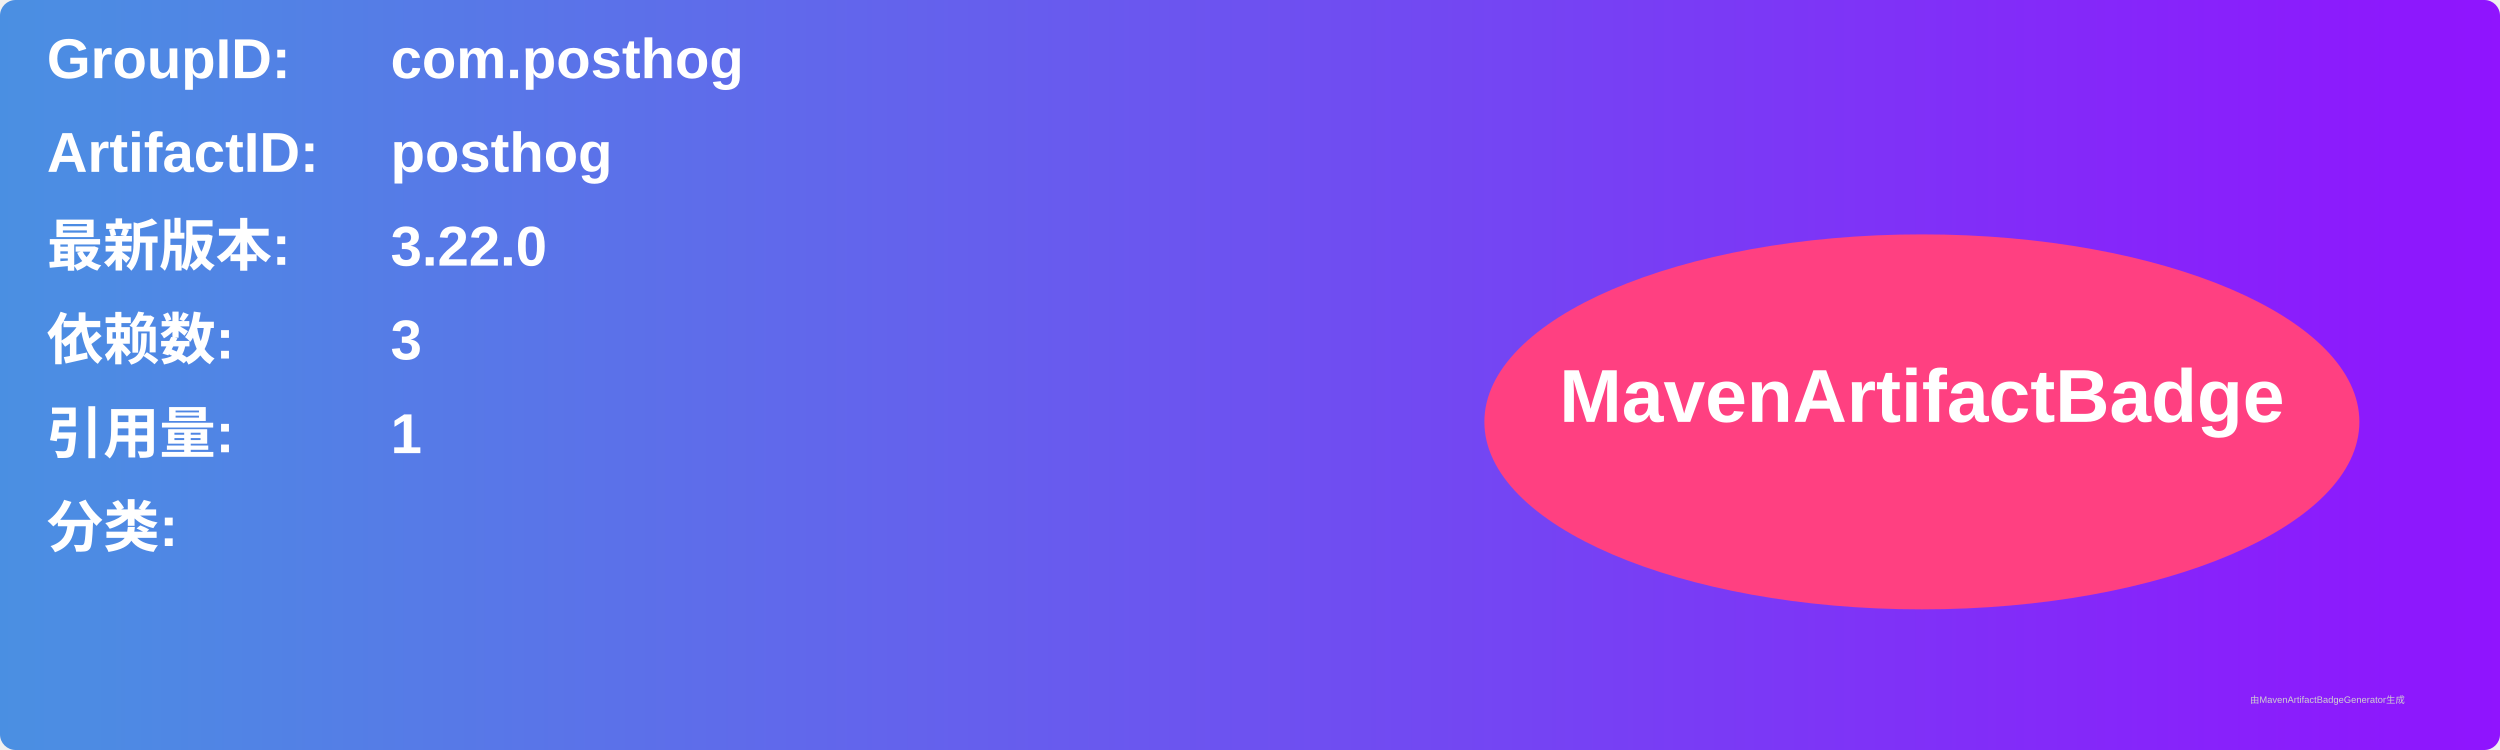
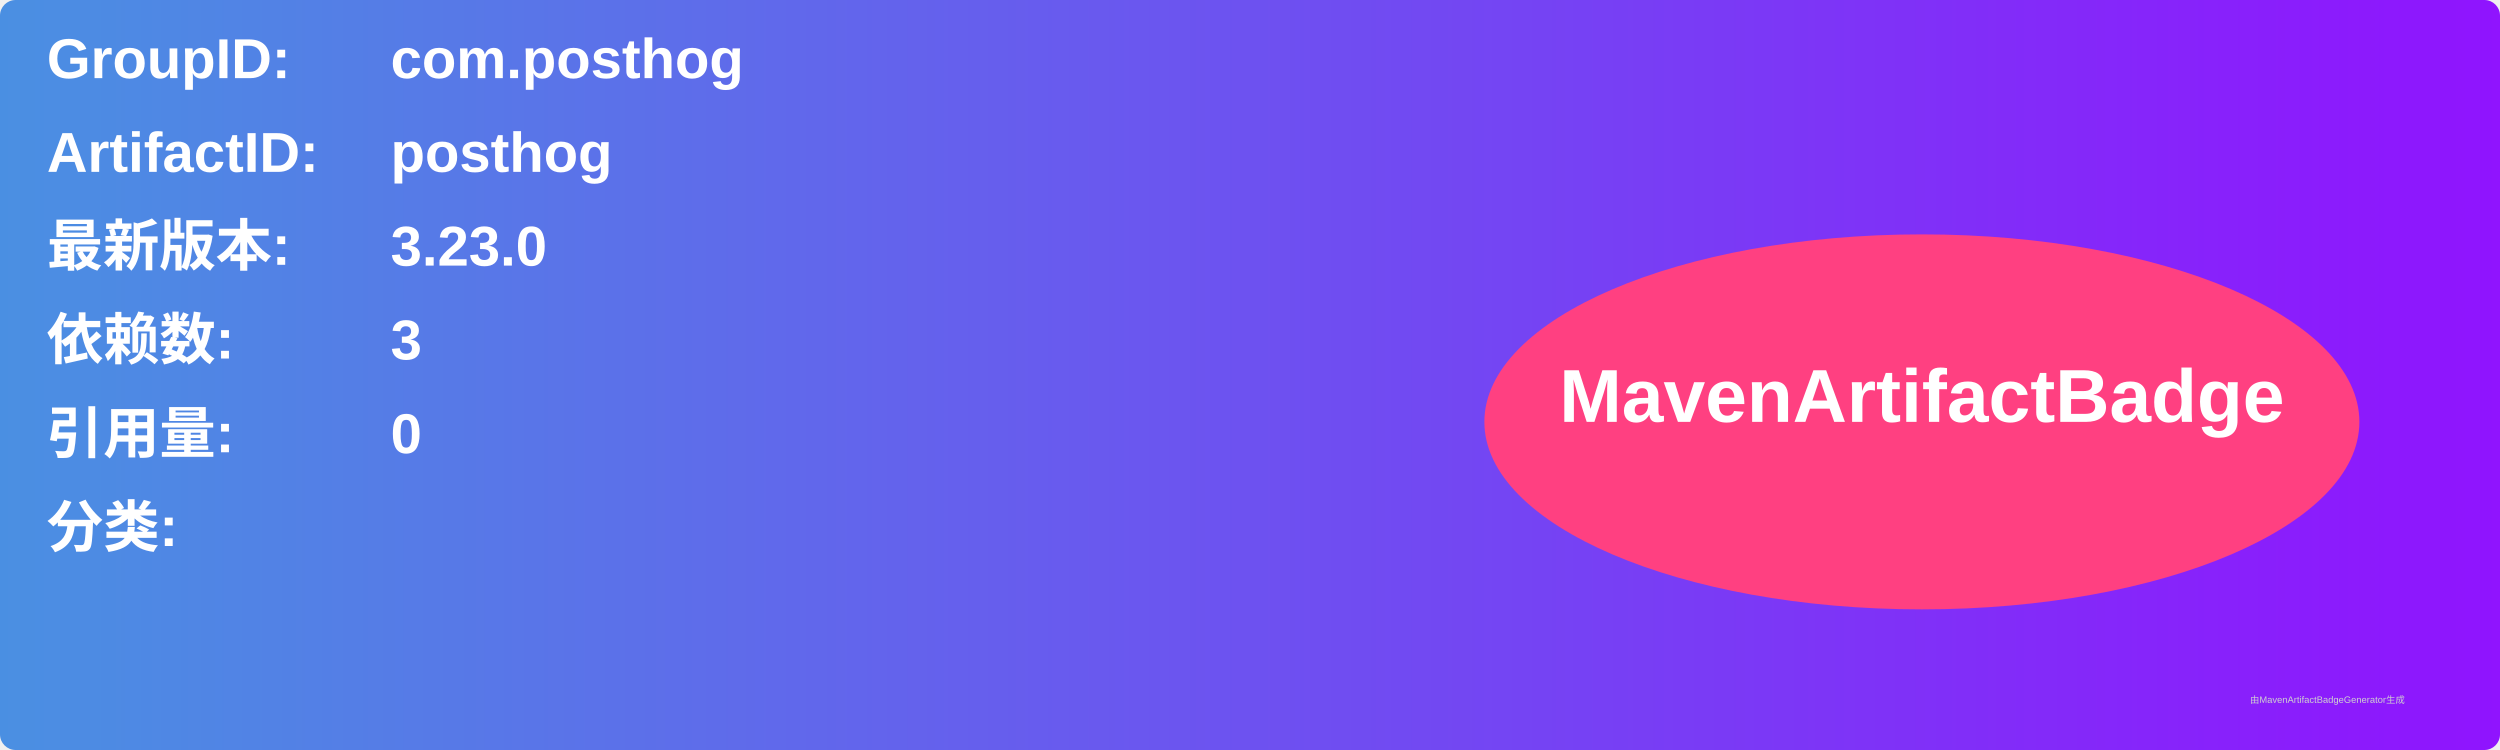
<svg xmlns="http://www.w3.org/2000/svg" width="800" height="240" viewBox="0 0 800 240">
  <linearGradient id="grad" x1="0%" y1="0%" x2="100%" y2="0%">
    <stop offset="0%" stop-color="#4a90e2" />
    <stop offset="100%" stop-color="#9013fe" />
  </linearGradient>
  <rect width="100%" height="100%" rx="5" ry="5" fill="url(#grad)" />
  <g transform="translate(15, 15)">
    <text x="0" y="10" font-family="Arial" font-size="18" fill="white" font-weight="bold" width="260">GroupID:</text>
    <text x="110" y="10" font-family="Arial" font-size="18" fill="white" font-weight="bold" width="460">com.posthog</text>
    <text x="0" y="40" font-family="Arial" font-size="18" fill="white" font-weight="bold" width="260">ArtifactID:</text>
    <text x="110" y="40" font-family="Arial" font-size="18" fill="white" font-weight="bold" width="460">posthog</text>
    <text x="0" y="70" font-family="Arial" font-size="18" fill="white" font-weight="bold">最新版本:</text>
    <text x="110" y="70" font-family="Arial" font-size="18" fill="white" font-weight="bold">
-       <tspan font-weight="bold">3.22.0</tspan>
+       <tspan font-weight="bold">3.23.0</tspan>
    </text>
    <text x="0" y="100" font-family="Arial" font-size="18" fill="white" font-weight="bold">依赖数: </text>
    <text x="110" y="100" font-family="Arial" font-size="18" fill="white">
      <tspan font-weight="bold">3</tspan>
    </text>
    <text x="0" y="130" font-family="Arial" font-size="18" fill="white" font-weight="bold">引用量: </text>
    <text x="110" y="130" font-family="Arial" font-size="18" fill="white">
-       <tspan font-weight="bold">1</tspan>
+       <tspan font-weight="bold">0</tspan>
    </text>
    <text x="0" y="160" font-family="Arial" font-size="18" fill="white" font-weight="bold">分类:</text>
    <text x="10" y="190" font-family="Arial" font-size="10" fill="white">
      <tspan font-weight="bold" />
    </text>
    <ellipse cx="600" cy="120" rx="140" ry="60" fill="#ff4081" />
    <text x="600" y="120" text-anchor="middle" font-family="Arial" font-size="24" fill="white" font-weight="bold">MavenArtifactBadge</text>
  </g>
  <text x="720" y="225" font-family="Arial" font-size="3" fill="#d0d0d0">由MavenArtifactBadgeGenerator生成</text>
</svg>
